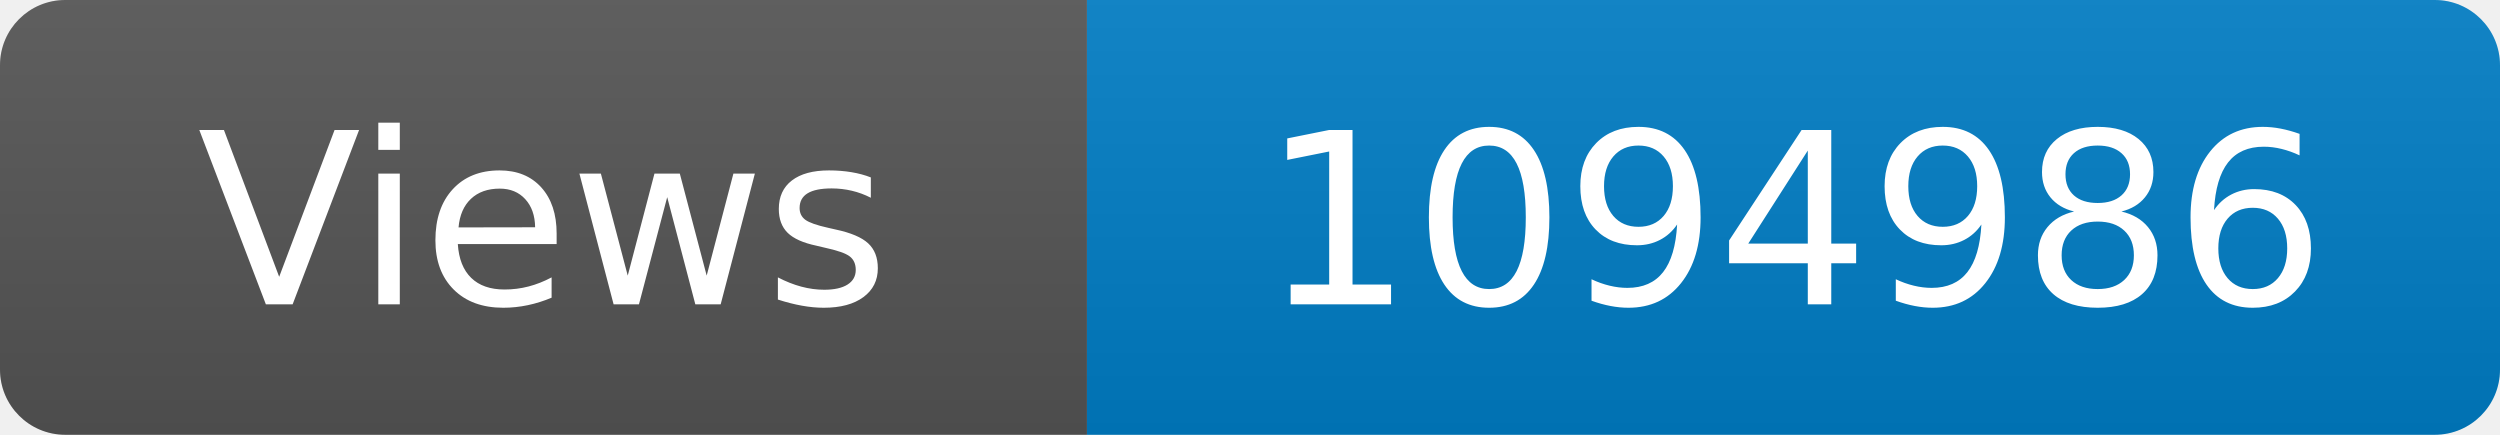
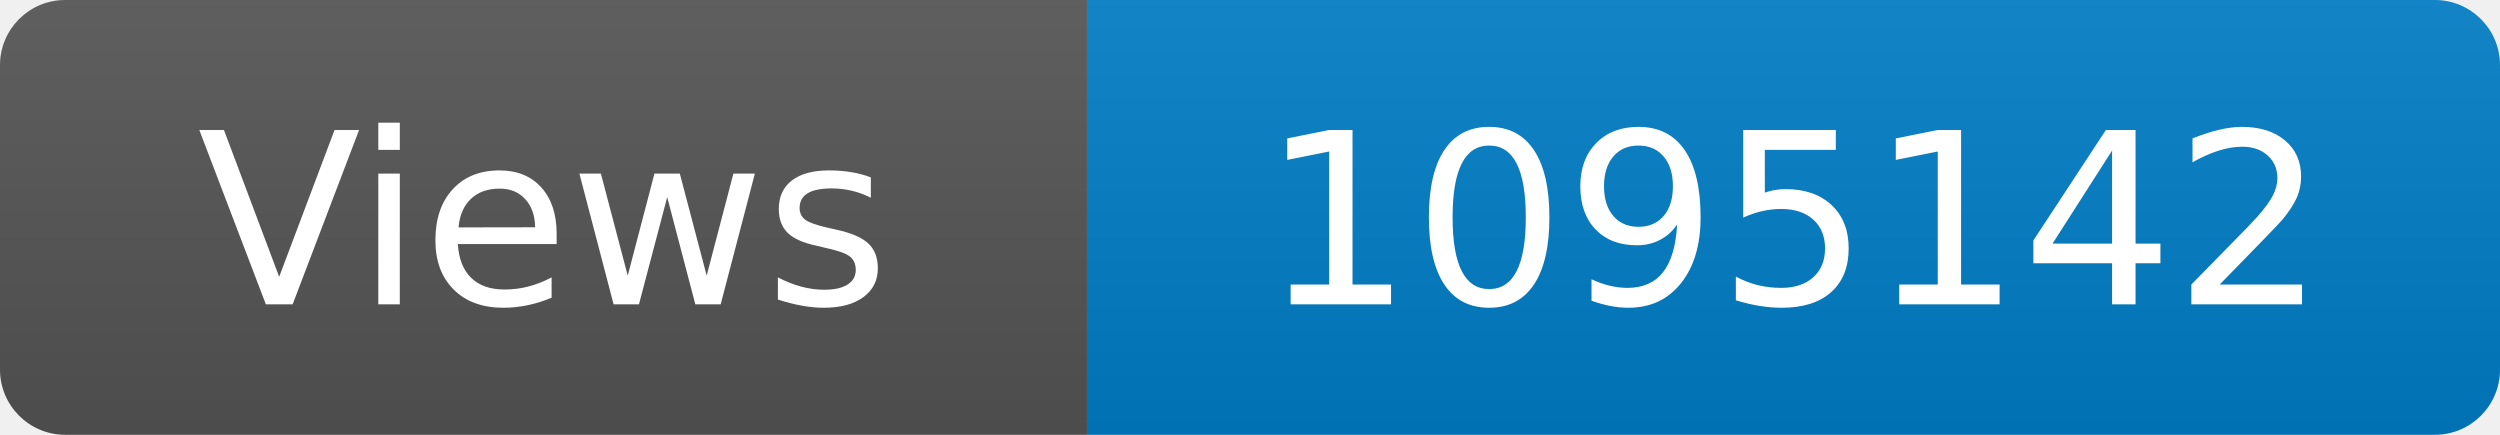
<svg xmlns="http://www.w3.org/2000/svg" width="115" height="20" role="img" aria-label="Maintained?: yes">
  <linearGradient id="s" x2="0" y2="100%">
    <stop offset="0" stop-color="#bbb" stop-opacity=".1" />
    <stop offset="1" stop-opacity=".1" />
  </linearGradient>
  <clipPath id="r">
    <rect width="115" height="20" rx="3" fill="#fff" />
  </clipPath>
  <g clip-path="url(#r)">
    <rect width="50" height="20" fill="#555" />
    <rect x="50" width="160" height="20" fill="#007ec6" />
    <rect width="115" height="20" fill="url(#s)" />
  </g>
  <g fill="#fff" text-anchor="middle" font-family="Verdana,Geneva,DejaVu Sans,sans-serif" font-size="110">
    <text x="250" y="140" transform="scale(.1)" fill="#fff">Views</text>
-     <text x="825" y="140" transform="scale(.1)" fill="#fff">1094986</text>
+     <text x="825" y="140" transform="scale(.1)" fill="#fff">1095142</text>
  </g>
</svg>
